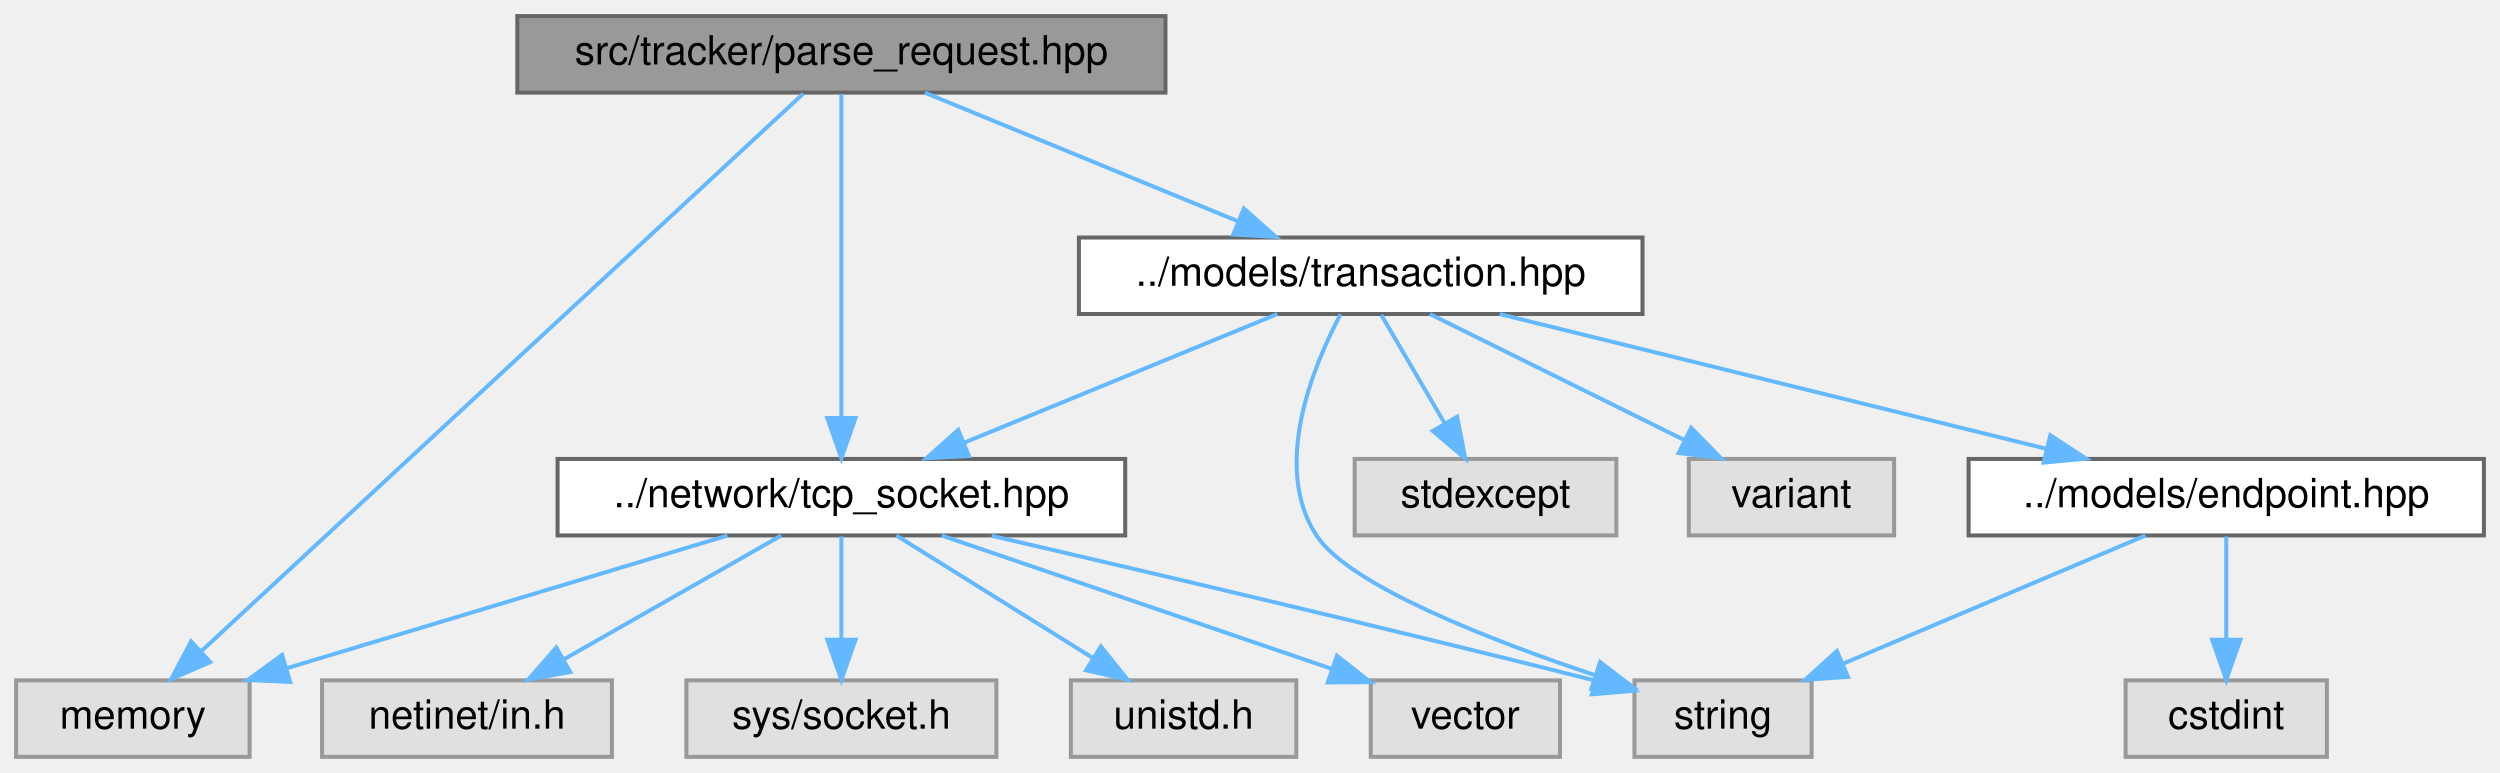
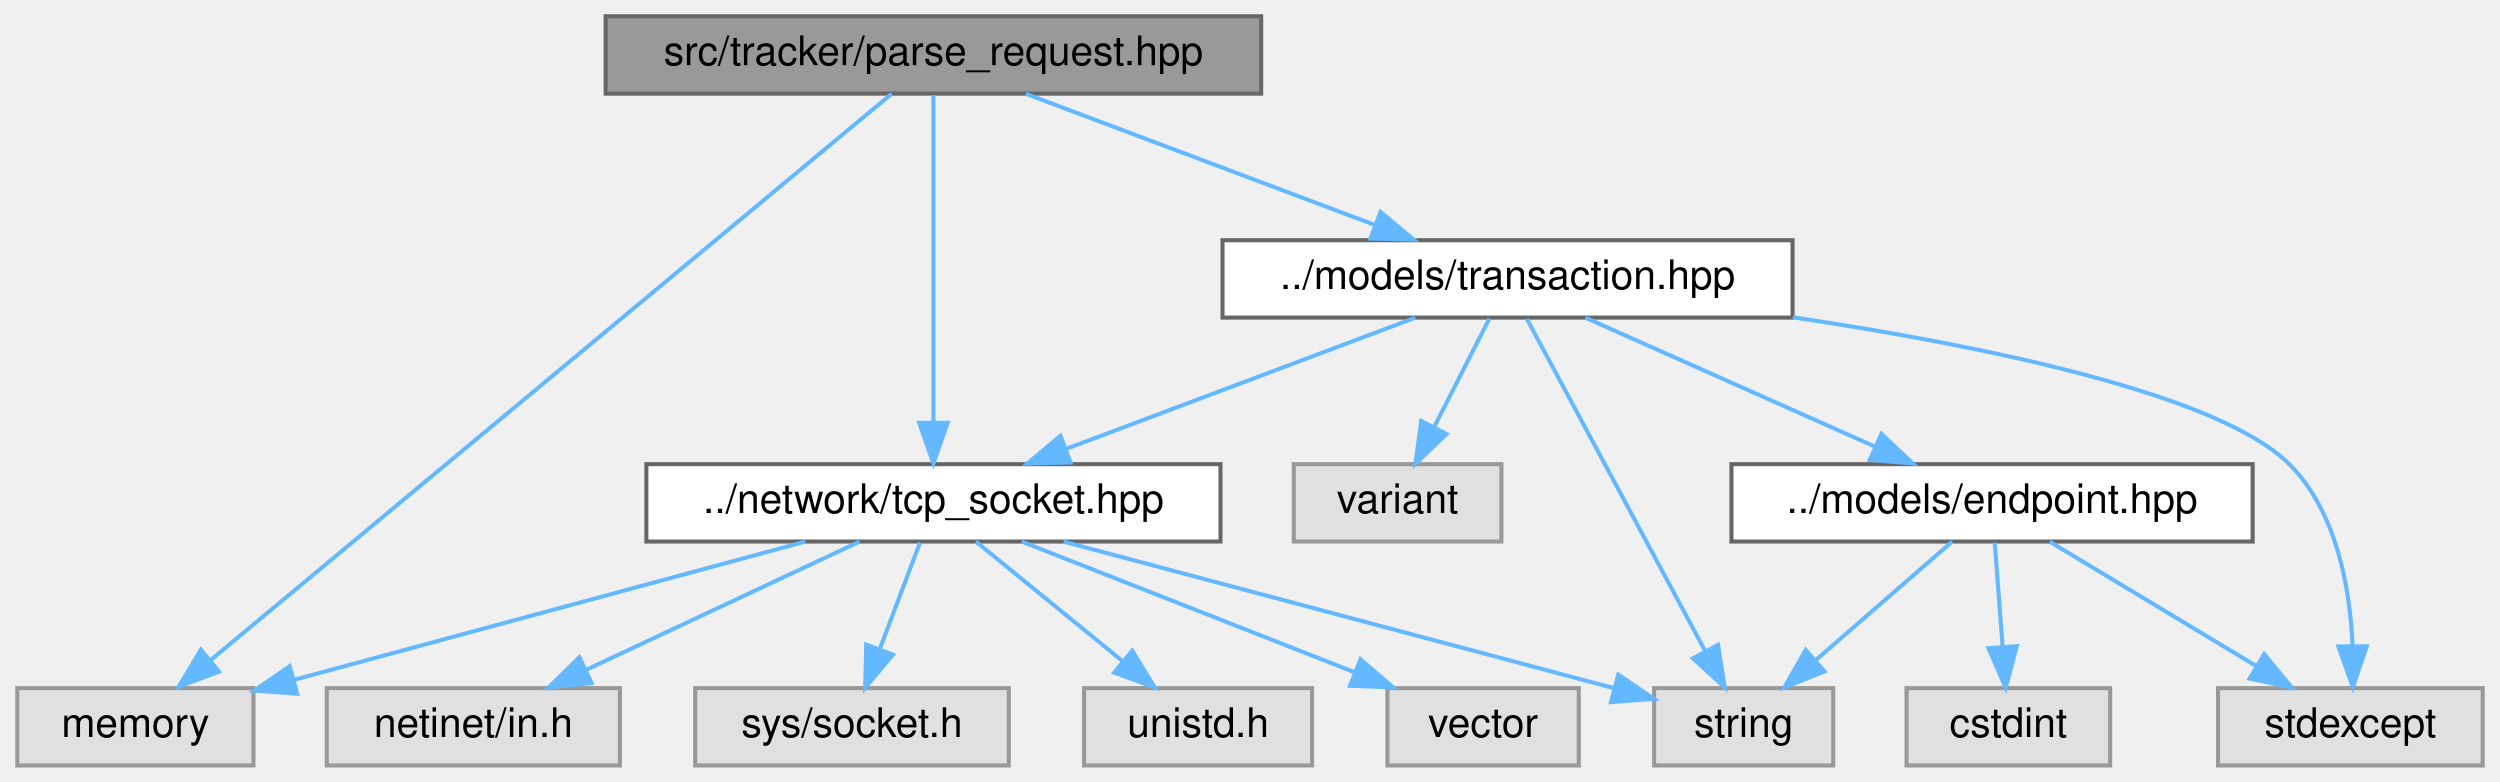
- <svg xmlns="http://www.w3.org/2000/svg" xmlns:xlink="http://www.w3.org/1999/xlink" width="621pt" height="192pt" viewBox="0.00 0.00 621.00 192.00">
+ <svg xmlns="http://www.w3.org/2000/svg" xmlns:xlink="http://www.w3.org/1999/xlink" width="614pt" height="192pt" viewBox="0.00 0.00 613.50 192.00">
  <g id="graph0" class="graph" transform="scale(1 1) rotate(0) translate(4 188)">
    <g id="Node000001" class="node">
      <g id="a_Node000001">
        <a xlink:title=" ">
-           <polygon fill="#999999" stroke="#666666" points="285.5,-184 124.5,-184 124.5,-165 285.5,-165 285.5,-184" />
-           <text text-anchor="middle" x="205" y="-172" font-family="Helvetica,sans-Serif" font-size="10.00">src/tracker/parse_request.hpp</text>
+           <polygon fill="#999999" stroke="#666666" points="305.5,-184 144.5,-184 144.5,-165 305.5,-165 305.5,-184" />
+           <text text-anchor="middle" x="225" y="-172" font-family="Helvetica,sans-Serif" font-size="10.00">src/tracker/parse_request.hpp</text>
        </a>
      </g>
    </g>
    <g id="Node000002" class="node">
      <g id="a_Node000002">
        <a xlink:title=" ">
          <polygon fill="#e0e0e0" stroke="#999999" points="58,-19 0,-19 0,0 58,0 58,-19" />
          <text text-anchor="middle" x="29" y="-7" font-family="Helvetica,sans-Serif" font-size="10.00">memory</text>
        </a>
      </g>
    </g>
    <g id="edge1_Node000001_Node000002" class="edge">
      <g id="a_edge1_Node000001_Node000002">
        <a xlink:title=" ">
-           <path fill="none" stroke="#63b8ff" d="M195.54,-164.74C167.13,-138.42 82.29,-59.85 45.89,-26.14" />
-           <polygon fill="#63b8ff" stroke="#63b8ff" points="48.22,-23.53 38.51,-19.31 43.47,-28.67 48.22,-23.53" />
+           <path fill="none" stroke="#63b8ff" d="M214.74,-164.97C183.26,-138.79 87.79,-59.39 47.38,-25.79" />
+           <polygon fill="#63b8ff" stroke="#63b8ff" points="49.56,-23.05 39.64,-19.34 45.09,-28.43 49.56,-23.05" />
        </a>
      </g>
    </g>
    <g id="Node000003" class="node">
      <g id="a_Node000003">
        <a xlink:href="tcp__socket_8hpp.html" target="_top" xlink:title=" ">
-           <polygon fill="white" stroke="#666666" points="275.5,-74 134.5,-74 134.5,-55 275.5,-55 275.5,-74" />
-           <text text-anchor="middle" x="205" y="-62" font-family="Helvetica,sans-Serif" font-size="10.00">../network/tcp_socket.hpp</text>
+           <polygon fill="white" stroke="#666666" points="295.5,-74 154.5,-74 154.5,-55 295.5,-55 295.5,-74" />
+           <text text-anchor="middle" x="225" y="-62" font-family="Helvetica,sans-Serif" font-size="10.00">../network/tcp_socket.hpp</text>
        </a>
      </g>
    </g>
    <g id="edge2_Node000001_Node000003" class="edge">
      <g id="a_edge2_Node000001_Node000003">
        <a xlink:title=" ">
-           <path fill="none" stroke="#63b8ff" d="M205,-164.66C205,-147.17 205,-107.8 205,-84.27" />
-           <polygon fill="#63b8ff" stroke="#63b8ff" points="208.5,-84.16 205,-74.16 201.5,-84.16 208.5,-84.16" />
+           <path fill="none" stroke="#63b8ff" d="M225,-164.66C225,-147.17 225,-107.8 225,-84.27" />
+           <polygon fill="#63b8ff" stroke="#63b8ff" points="228.5,-84.16 225,-74.16 221.5,-84.16 228.5,-84.16" />
        </a>
      </g>
    </g>
    <g id="Node000009" class="node">
      <g id="a_Node000009">
        <a xlink:href="transaction_8hpp.html" target="_top" xlink:title=" ">
-           <polygon fill="white" stroke="#666666" points="404,-129 264,-129 264,-110 404,-110 404,-129" />
-           <text text-anchor="middle" x="334" y="-117" font-family="Helvetica,sans-Serif" font-size="10.00">../models/transaction.hpp</text>
+           <polygon fill="white" stroke="#666666" points="436,-129 296,-129 296,-110 436,-110 436,-129" />
+           <text text-anchor="middle" x="366" y="-117" font-family="Helvetica,sans-Serif" font-size="10.00">../models/transaction.hpp</text>
        </a>
      </g>
    </g>
    <g id="edge9_Node000001_Node000009" class="edge">
      <g id="a_edge9_Node000001_Node000009">
        <a xlink:title=" ">
-           <path fill="none" stroke="#63b8ff" d="M225.73,-164.98C246.76,-156.34 279.55,-142.87 303.54,-133.02" />
-           <polygon fill="#63b8ff" stroke="#63b8ff" points="304.98,-136.21 312.9,-129.17 302.32,-129.73 304.98,-136.21" />
+           <path fill="none" stroke="#63b8ff" d="M247.65,-164.98C270.85,-156.27 307.12,-142.63 333.4,-132.75" />
+           <polygon fill="#63b8ff" stroke="#63b8ff" points="334.8,-135.97 342.93,-129.17 332.34,-129.41 334.8,-135.97" />
        </a>
      </g>
    </g>
    <g id="edge3_Node000003_Node000002" class="edge">
      <g id="a_edge3_Node000003_Node000002">
        <a xlink:title=" ">
-           <path fill="none" stroke="#63b8ff" d="M176.72,-54.98C147.05,-46.05 100.21,-31.94 67.25,-22.02" />
-           <polygon fill="#63b8ff" stroke="#63b8ff" points="68.08,-18.61 57.5,-19.08 66.07,-25.32 68.08,-18.61" />
+           <path fill="none" stroke="#63b8ff" d="M193.51,-54.98C159.38,-45.76 104.89,-31.02 68.06,-21.06" />
+           <polygon fill="#63b8ff" stroke="#63b8ff" points="68.74,-17.62 58.17,-18.39 66.91,-24.38 68.74,-17.62" />
        </a>
      </g>
    </g>
    <g id="Node000004" class="node">
      <g id="a_Node000004">
        <a xlink:title=" ">
          <polygon fill="#e0e0e0" stroke="#999999" points="148,-19 76,-19 76,0 148,0 148,-19" />
          <text text-anchor="middle" x="112" y="-7" font-family="Helvetica,sans-Serif" font-size="10.00">netinet/in.h</text>
        </a>
      </g>
    </g>
    <g id="edge4_Node000003_Node000004" class="edge">
      <g id="a_edge4_Node000003_Node000004">
        <a xlink:title=" ">
-           <path fill="none" stroke="#63b8ff" d="M190.06,-54.98C175.5,-46.69 153.13,-33.94 136.07,-24.22" />
-           <polygon fill="#63b8ff" stroke="#63b8ff" points="137.64,-21.08 127.21,-19.17 134.17,-27.16 137.64,-21.08" />
+           <path fill="none" stroke="#63b8ff" d="M206.84,-54.98C188.75,-46.5 160.72,-33.35 139.81,-23.54" />
+           <polygon fill="#63b8ff" stroke="#63b8ff" points="141.03,-20.25 130.49,-19.17 138.05,-26.59 141.03,-20.25" />
        </a>
      </g>
    </g>
    <g id="Node000005" class="node">
      <g id="a_Node000005">
        <a xlink:title=" ">
          <polygon fill="#e0e0e0" stroke="#999999" points="446,-19 402,-19 402,0 446,0 446,-19" />
          <text text-anchor="middle" x="424" y="-7" font-family="Helvetica,sans-Serif" font-size="10.00">string</text>
        </a>
      </g>
    </g>
    <g id="edge5_Node000003_Node000005" class="edge">
      <g id="a_edge5_Node000003_Node000005">
        <a xlink:title=" ">
-           <path fill="none" stroke="#63b8ff" d="M242.32,-54.92C280.12,-46.16 340.22,-32.04 392,-19 392.1,-18.97 392.2,-18.95 392.3,-18.92" />
-           <polygon fill="#63b8ff" stroke="#63b8ff" points="393.18,-22.31 401.99,-16.43 391.43,-15.53 393.18,-22.31" />
+           <path fill="none" stroke="#63b8ff" d="M256.97,-54.98C294.13,-45.09 355.08,-28.86 392.17,-18.98" />
+           <polygon fill="#63b8ff" stroke="#63b8ff" points="393.2,-22.32 401.96,-16.37 391.4,-15.56 393.2,-22.32" />
        </a>
      </g>
    </g>
    <g id="Node000006" class="node">
      <g id="a_Node000006">
        <a xlink:title=" ">
          <polygon fill="#e0e0e0" stroke="#999999" points="243.5,-19 166.5,-19 166.5,0 243.5,0 243.5,-19" />
          <text text-anchor="middle" x="205" y="-7" font-family="Helvetica,sans-Serif" font-size="10.00">sys/socket.h</text>
        </a>
      </g>
    </g>
    <g id="edge6_Node000003_Node000006" class="edge">
      <g id="a_edge6_Node000003_Node000006">
        <a xlink:title=" ">
-           <path fill="none" stroke="#63b8ff" d="M205,-54.75C205,-47.8 205,-37.85 205,-29.13" />
-           <polygon fill="#63b8ff" stroke="#63b8ff" points="208.5,-29.09 205,-19.09 201.5,-29.09 208.5,-29.09" />
+           <path fill="none" stroke="#63b8ff" d="M221.7,-54.75C219.02,-47.65 215.15,-37.4 211.81,-28.56" />
+           <polygon fill="#63b8ff" stroke="#63b8ff" points="215.05,-27.21 208.24,-19.09 208.5,-29.68 215.05,-27.21" />
        </a>
      </g>
    </g>
    <g id="Node000007" class="node">
      <g id="a_Node000007">
        <a xlink:title=" ">
          <polygon fill="#e0e0e0" stroke="#999999" points="318,-19 262,-19 262,0 318,0 318,-19" />
          <text text-anchor="middle" x="290" y="-7" font-family="Helvetica,sans-Serif" font-size="10.00">unistd.h</text>
        </a>
      </g>
    </g>
    <g id="edge7_Node000003_Node000007" class="edge">
      <g id="a_edge7_Node000003_Node000007">
        <a xlink:title=" ">
-           <path fill="none" stroke="#63b8ff" d="M218.66,-54.98C231.84,-46.77 252.03,-34.18 267.57,-24.49" />
-           <polygon fill="#63b8ff" stroke="#63b8ff" points="269.46,-27.43 276.09,-19.17 265.76,-21.49 269.46,-27.43" />
+           <path fill="none" stroke="#63b8ff" d="M235.44,-54.98C245.15,-47.07 259.82,-35.11 271.5,-25.58" />
+           <polygon fill="#63b8ff" stroke="#63b8ff" points="273.83,-28.2 279.37,-19.17 269.4,-22.78 273.83,-28.2" />
        </a>
      </g>
    </g>
    <g id="Node000008" class="node">
      <g id="a_Node000008">
        <a xlink:title=" ">
          <polygon fill="#e0e0e0" stroke="#999999" points="383.5,-19 336.5,-19 336.5,0 383.5,0 383.5,-19" />
          <text text-anchor="middle" x="360" y="-7" font-family="Helvetica,sans-Serif" font-size="10.00">vector</text>
        </a>
      </g>
    </g>
    <g id="edge8_Node000003_Node000008" class="edge">
      <g id="a_edge8_Node000003_Node000008">
        <a xlink:title=" ">
-           <path fill="none" stroke="#63b8ff" d="M229.9,-54.98C256.16,-46.01 297.67,-31.81 326.72,-21.88" />
-           <polygon fill="#63b8ff" stroke="#63b8ff" points="328.1,-25.11 336.43,-18.56 325.83,-18.48 328.1,-25.11" />
-         </a>
-       </g>
-     </g>
-     <g id="edge16_Node000009_Node000003" class="edge">
-       <g id="a_edge16_Node000009_Node000003">
-         <a xlink:title=" ">
-           <path fill="none" stroke="#63b8ff" d="M313.27,-109.98C292.24,-101.34 259.45,-87.87 235.46,-78.02" />
-           <polygon fill="#63b8ff" stroke="#63b8ff" points="236.68,-74.73 226.1,-74.17 234.02,-81.21 236.68,-74.73" />
+           <path fill="none" stroke="#63b8ff" d="M246.69,-54.98C268.8,-46.3 303.32,-32.75 328.45,-22.88" />
+           <polygon fill="#63b8ff" stroke="#63b8ff" points="329.89,-26.08 337.92,-19.17 327.33,-19.57 329.89,-26.08" />
+         </a>
+       </g>
+     </g>
+     <g id="edge17_Node000009_Node000003" class="edge">
+       <g id="a_edge17_Node000009_Node000003">
+         <a xlink:title=" ">
+           <path fill="none" stroke="#63b8ff" d="M343.35,-109.98C320.15,-101.27 283.88,-87.63 257.6,-77.75" />
+           <polygon fill="#63b8ff" stroke="#63b8ff" points="258.66,-74.41 248.07,-74.17 256.2,-80.97 258.66,-74.41" />
        </a>
      </g>
    </g>
    <g id="edge11_Node000009_Node000005" class="edge">
      <g id="a_edge11_Node000009_Node000005">
        <a xlink:title=" ">
-           <path fill="none" stroke="#63b8ff" d="M328.99,-109.93C322.13,-96.96 311.88,-72.06 323,-55 331.03,-42.69 365.7,-29.15 392.2,-20.28" />
-           <polygon fill="#63b8ff" stroke="#63b8ff" points="393.47,-23.55 401.89,-17.12 391.3,-16.9 393.47,-23.55" />
+           <path fill="none" stroke="#63b8ff" d="M370.75,-109.66C380.31,-91.85 402.05,-51.37 414.6,-28.01" />
+           <polygon fill="#63b8ff" stroke="#63b8ff" points="417.7,-29.62 419.35,-19.16 411.54,-26.31 417.7,-29.62" />
        </a>
      </g>
    </g>
    <g id="Node000010" class="node">
      <g id="a_Node000010">
        <a xlink:title=" ">
-           <polygon fill="#e0e0e0" stroke="#999999" points="397.5,-74 332.5,-74 332.5,-55 397.5,-55 397.5,-74" />
-           <text text-anchor="middle" x="365" y="-62" font-family="Helvetica,sans-Serif" font-size="10.00">stdexcept</text>
+           <polygon fill="#e0e0e0" stroke="#999999" points="605.5,-19 540.5,-19 540.5,0 605.5,0 605.5,-19" />
+           <text text-anchor="middle" x="573" y="-7" font-family="Helvetica,sans-Serif" font-size="10.00">stdexcept</text>
        </a>
      </g>
    </g>
    <g id="edge10_Node000009_Node000010" class="edge">
      <g id="a_edge10_Node000009_Node000010">
        <a xlink:title=" ">
-           <path fill="none" stroke="#63b8ff" d="M339.12,-109.75C343.36,-102.49 349.53,-91.95 354.78,-82.98" />
-           <polygon fill="#63b8ff" stroke="#63b8ff" points="357.95,-84.49 359.98,-74.09 351.91,-80.95 357.95,-84.49" />
+           <path fill="none" stroke="#63b8ff" d="M436.07,-110.08C483.59,-102.96 540.79,-91.14 558,-74 569.65,-62.4 572.91,-43.53 573.55,-29.37" />
+           <polygon fill="#63b8ff" stroke="#63b8ff" points="577.05,-29.27 573.61,-19.25 570.05,-29.23 577.05,-29.27" />
        </a>
      </g>
    </g>
    <g id="Node000011" class="node">
      <g id="a_Node000011">
        <a xlink:title=" ">
-           <polygon fill="#e0e0e0" stroke="#999999" points="466.5,-74 415.5,-74 415.5,-55 466.5,-55 466.5,-74" />
-           <text text-anchor="middle" x="441" y="-62" font-family="Helvetica,sans-Serif" font-size="10.00">variant</text>
+           <polygon fill="#e0e0e0" stroke="#999999" points="364.5,-74 313.5,-74 313.5,-55 364.5,-55 364.5,-74" />
+           <text text-anchor="middle" x="339" y="-62" font-family="Helvetica,sans-Serif" font-size="10.00">variant</text>
        </a>
      </g>
    </g>
    <g id="edge12_Node000009_Node000011" class="edge">
      <g id="a_edge12_Node000009_Node000011">
        <a xlink:title=" ">
-           <path fill="none" stroke="#63b8ff" d="M351.19,-109.98C368.25,-101.54 394.63,-88.47 414.4,-78.68" />
-           <polygon fill="#63b8ff" stroke="#63b8ff" points="416.09,-81.75 423.5,-74.17 412.98,-75.47 416.09,-81.75" />
+           <path fill="none" stroke="#63b8ff" d="M361.54,-109.75C357.88,-102.57 352.59,-92.18 348.05,-83.27" />
+           <polygon fill="#63b8ff" stroke="#63b8ff" points="351.03,-81.41 343.38,-74.09 344.8,-84.59 351.03,-81.41" />
        </a>
      </g>
    </g>
    <g id="Node000012" class="node">
      <g id="a_Node000012">
        <a xlink:href="endpoint_8hpp.html" target="_top" xlink:title=" ">
-           <polygon fill="white" stroke="#666666" points="613,-74 485,-74 485,-55 613,-55 613,-74" />
-           <text text-anchor="middle" x="549" y="-62" font-family="Helvetica,sans-Serif" font-size="10.00">../models/endpoint.hpp</text>
+           <polygon fill="white" stroke="#666666" points="549,-74 421,-74 421,-55 549,-55 549,-74" />
+           <text text-anchor="middle" x="485" y="-62" font-family="Helvetica,sans-Serif" font-size="10.00">../models/endpoint.hpp</text>
        </a>
      </g>
    </g>
    <g id="edge13_Node000009_Node000012" class="edge">
      <g id="a_edge13_Node000009_Node000012">
        <a xlink:title=" ">
-           <path fill="none" stroke="#63b8ff" d="M368.54,-109.98C405.42,-100.89 463.99,-86.46 504.34,-76.51" />
-           <polygon fill="#63b8ff" stroke="#63b8ff" points="505.31,-79.87 514.19,-74.08 503.64,-73.08 505.31,-79.87" />
-         </a>
-       </g>
-     </g>
-     <g id="edge15_Node000012_Node000005" class="edge">
-       <g id="a_edge15_Node000012_Node000005">
-         <a xlink:title=" ">
-           <path fill="none" stroke="#63b8ff" d="M528.92,-54.98C508.63,-46.38 477.04,-32.99 453.83,-23.15" />
-           <polygon fill="#63b8ff" stroke="#63b8ff" points="455.02,-19.85 444.45,-19.17 452.29,-26.3 455.02,-19.85" />
+           <path fill="none" stroke="#63b8ff" d="M385.12,-109.98C404.35,-101.42 434.23,-88.11 456.31,-78.28" />
+           <polygon fill="#63b8ff" stroke="#63b8ff" points="457.82,-81.44 465.53,-74.17 454.97,-75.04 457.82,-81.44" />
+         </a>
+       </g>
+     </g>
+     <g id="edge16_Node000012_Node000005" class="edge">
+       <g id="a_edge16_Node000012_Node000005">
+         <a xlink:title=" ">
+           <path fill="none" stroke="#63b8ff" d="M475.2,-54.98C466.18,-47.15 452.59,-35.34 441.68,-25.86" />
+           <polygon fill="#63b8ff" stroke="#63b8ff" points="443.82,-23.09 433.98,-19.17 439.23,-28.37 443.82,-23.09" />
+         </a>
+       </g>
+     </g>
+     <g id="edge15_Node000012_Node000010" class="edge">
+       <g id="a_edge15_Node000012_Node000010">
+         <a xlink:title=" ">
+           <path fill="none" stroke="#63b8ff" d="M499.14,-54.98C512.79,-46.77 533.69,-34.18 549.78,-24.49" />
+           <polygon fill="#63b8ff" stroke="#63b8ff" points="551.84,-27.33 558.6,-19.17 548.23,-21.33 551.84,-27.33" />
        </a>
      </g>
    </g>
    <g id="Node000013" class="node">
      <g id="a_Node000013">
        <a xlink:title=" ">
-           <polygon fill="#e0e0e0" stroke="#999999" points="574,-19 524,-19 524,0 574,0 574,-19" />
-           <text text-anchor="middle" x="549" y="-7" font-family="Helvetica,sans-Serif" font-size="10.00">cstdint</text>
+           <polygon fill="#e0e0e0" stroke="#999999" points="514,-19 464,-19 464,0 514,0 514,-19" />
+           <text text-anchor="middle" x="489" y="-7" font-family="Helvetica,sans-Serif" font-size="10.00">cstdint</text>
        </a>
      </g>
    </g>
    <g id="edge14_Node000012_Node000013" class="edge">
      <g id="a_edge14_Node000012_Node000013">
        <a xlink:title=" ">
-           <path fill="none" stroke="#63b8ff" d="M549,-54.75C549,-47.8 549,-37.85 549,-29.13" />
-           <polygon fill="#63b8ff" stroke="#63b8ff" points="552.5,-29.09 549,-19.09 545.5,-29.09 552.5,-29.09" />
+           <path fill="none" stroke="#63b8ff" d="M485.66,-54.75C486.18,-47.8 486.94,-37.85 487.59,-29.13" />
+           <polygon fill="#63b8ff" stroke="#63b8ff" points="491.09,-29.32 488.35,-19.09 484.11,-28.8 491.09,-29.32" />
        </a>
      </g>
    </g>
  </g>
</svg>
